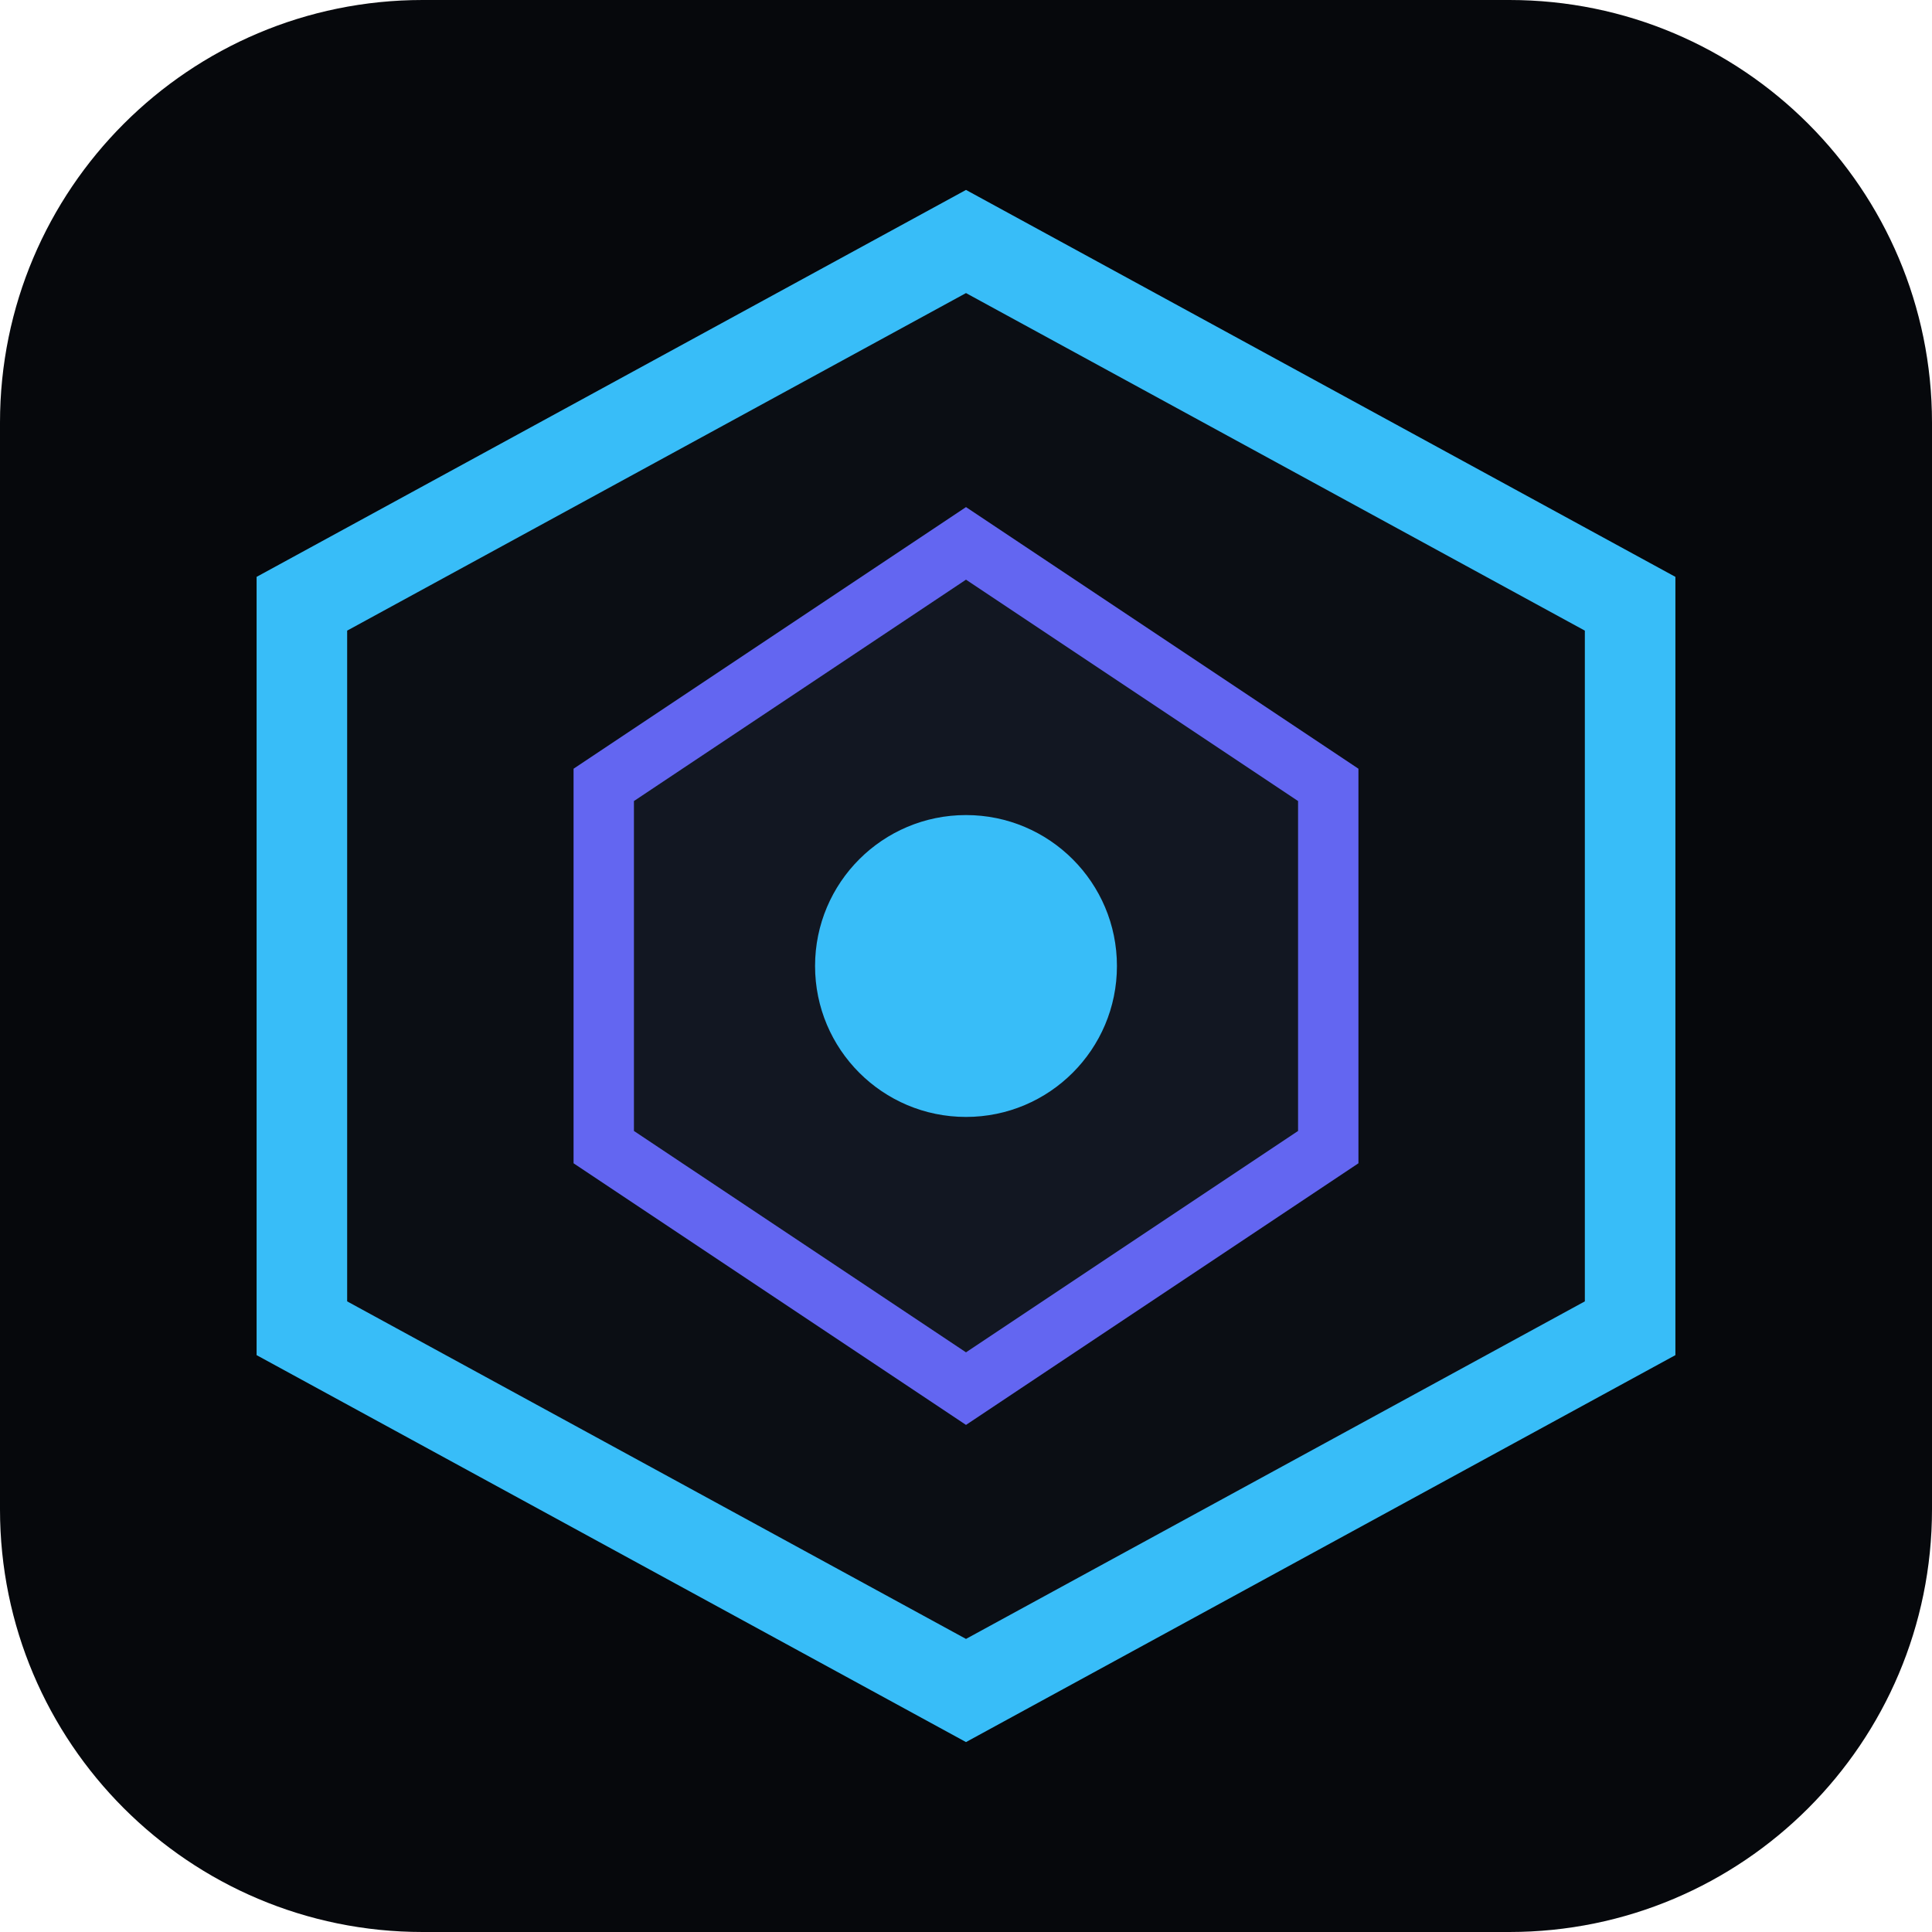
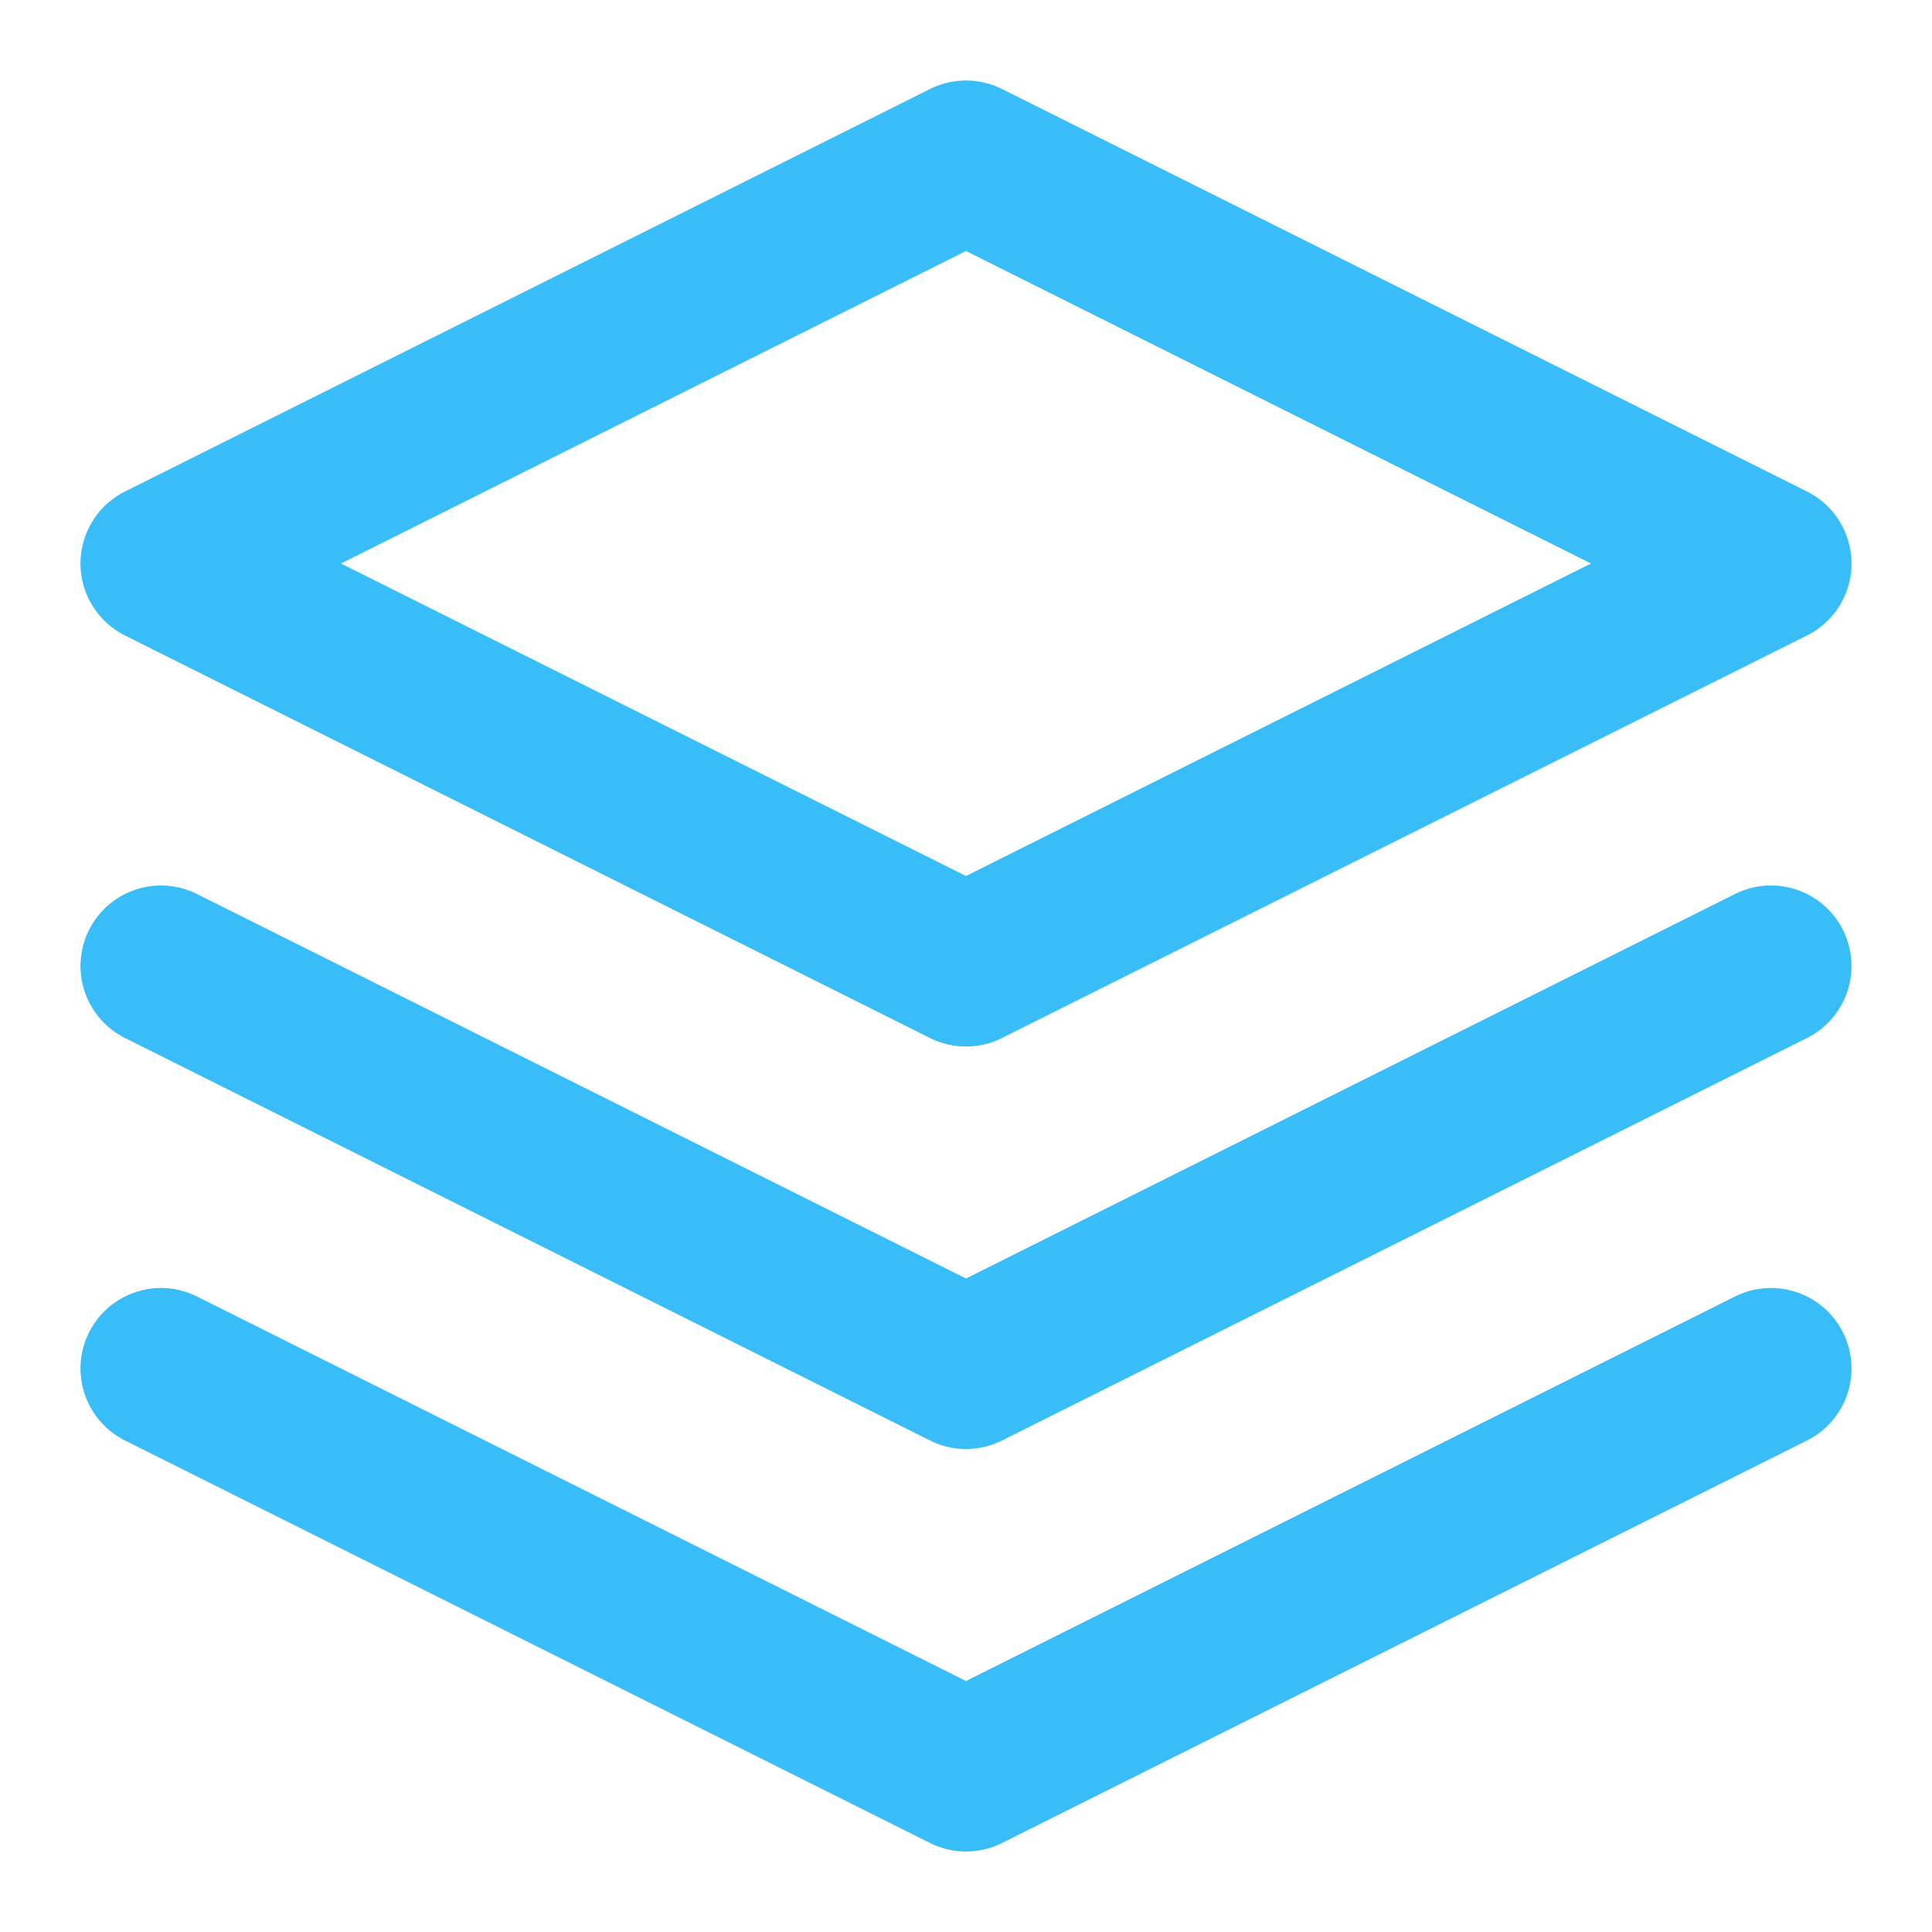
- <svg xmlns="http://www.w3.org/2000/svg" viewBox="0 0 64 64" fill="none">
-   <rect width="64" height="64" rx="14" fill="#06080c" />
-   <polygon points="32,8 54,20 54,44 32,56 10,44 10,20" stroke="#38bdf8" stroke-width="3" fill="#0b0e14" />
-   <polygon points="32,18 44,26 44,38 32,46 20,38 20,26" stroke="#6366f1" stroke-width="2" fill="#121722" />
-   <circle cx="32" cy="32" r="5" fill="#38bdf8" />
+ <svg xmlns="http://www.w3.org/2000/svg" viewBox="0 0 24 24" fill="none" stroke="#38bdf8" stroke-width="2" stroke-linecap="round" stroke-linejoin="round">
+   <path d="M12 2L2 7l10 5 10-5-10-5zM2 17l10 5 10-5M2 12l10 5 10-5" />
</svg>
